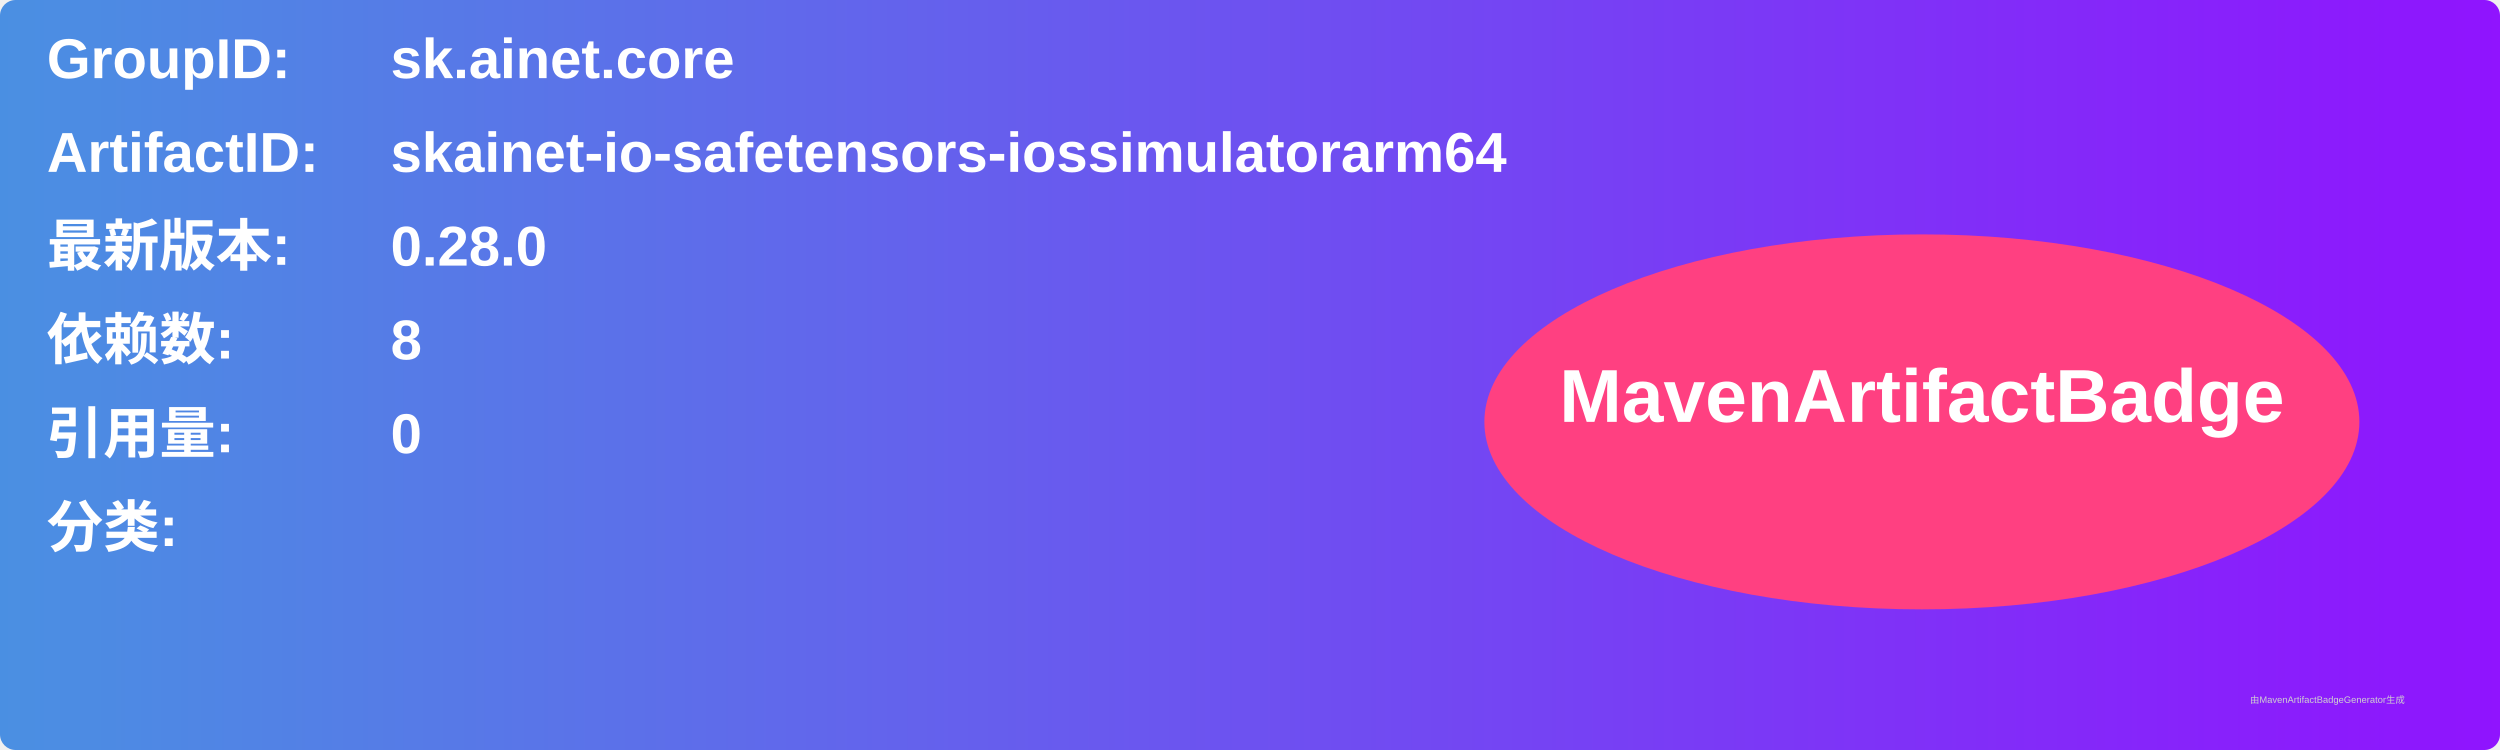
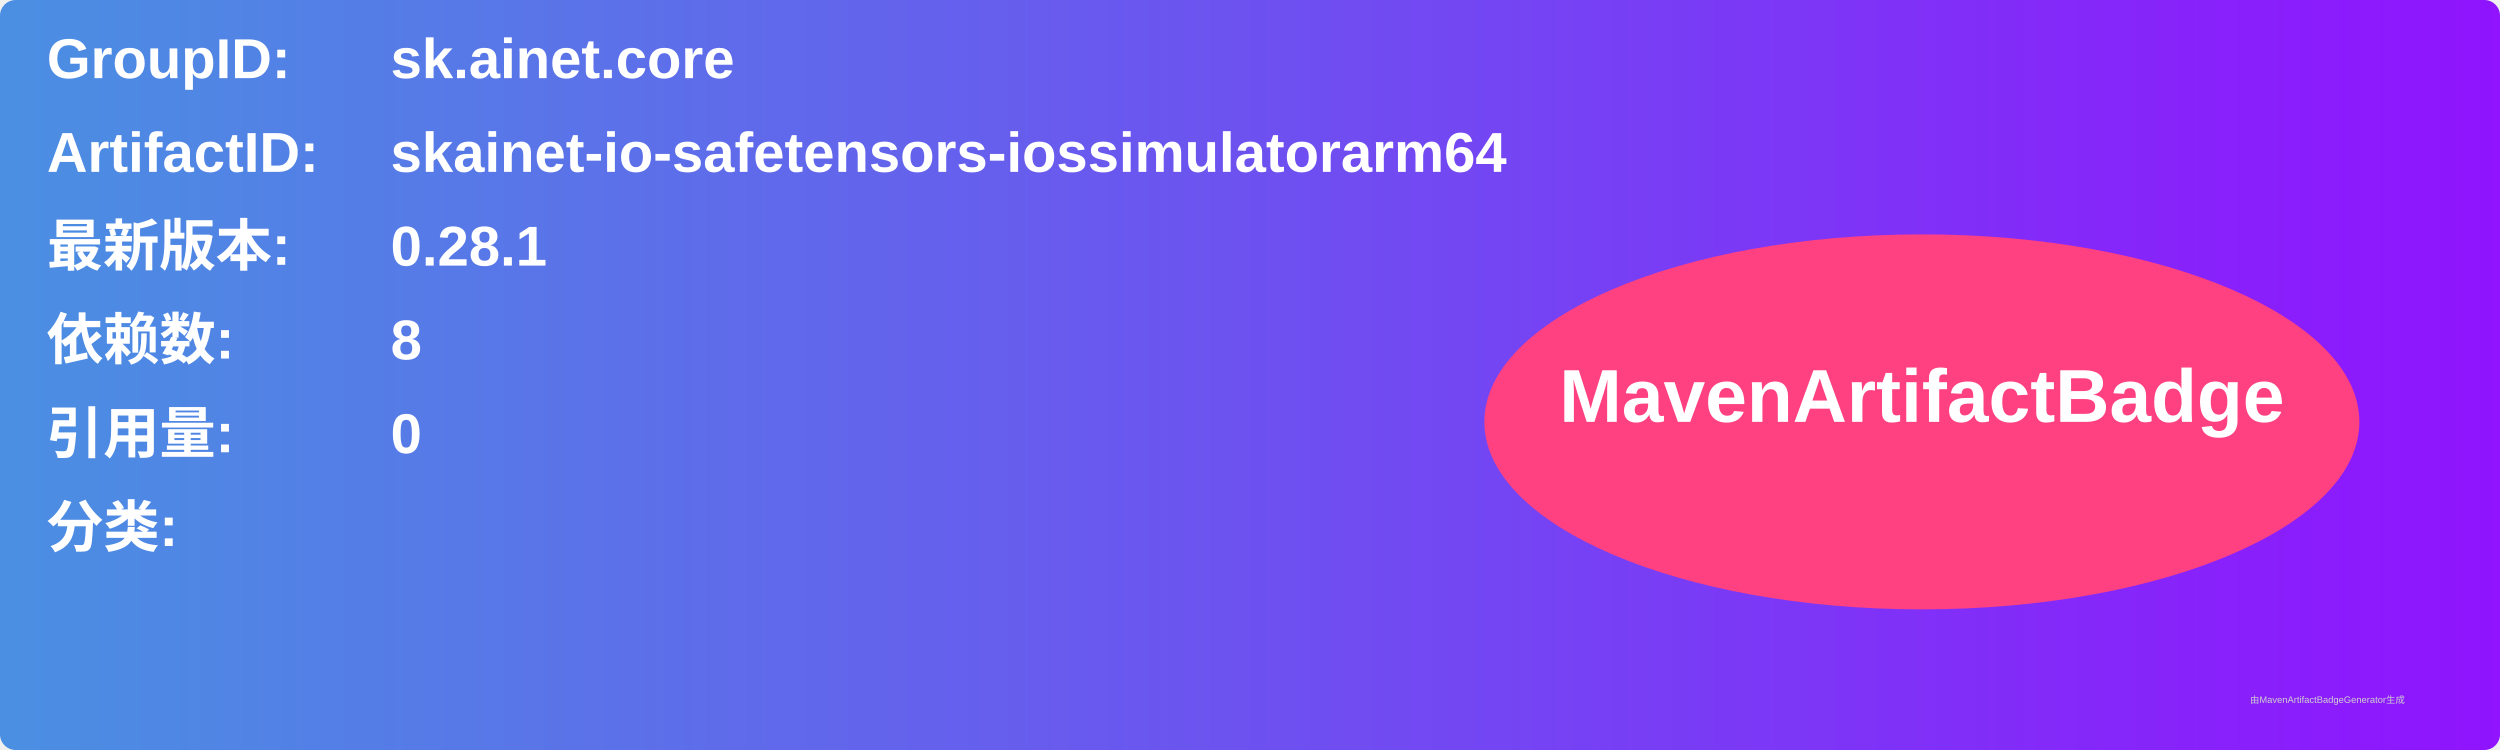
<svg xmlns="http://www.w3.org/2000/svg" width="800" height="240" viewBox="0 0 800 240">
  <linearGradient id="grad" x1="0%" y1="0%" x2="100%" y2="0%">
    <stop offset="0%" stop-color="#4a90e2" />
    <stop offset="100%" stop-color="#9013fe" />
  </linearGradient>
  <rect width="100%" height="100%" rx="5" ry="5" fill="url(#grad)" />
  <g transform="translate(15, 15)">
    <text x="0" y="10" font-family="Arial" font-size="18" fill="white" font-weight="bold" width="260">GroupID:</text>
    <text x="110" y="10" font-family="Arial" font-size="18" fill="white" font-weight="bold" width="460">sk.ainet.core</text>
    <text x="0" y="40" font-family="Arial" font-size="18" fill="white" font-weight="bold" width="260">ArtifactID:</text>
    <text x="110" y="40" font-family="Arial" font-size="18" fill="white" font-weight="bold" width="460">skainet-io-safetensors-iossimulatorarm64</text>
    <text x="0" y="70" font-family="Arial" font-size="18" fill="white" font-weight="bold">最新版本:</text>
    <text x="110" y="70" font-family="Arial" font-size="18" fill="white" font-weight="bold">
-       <tspan font-weight="bold">0.28.0</tspan>
+       <tspan font-weight="bold">0.28.1</tspan>
    </text>
    <text x="0" y="100" font-family="Arial" font-size="18" fill="white" font-weight="bold">依赖数: </text>
    <text x="110" y="100" font-family="Arial" font-size="18" fill="white">
      <tspan font-weight="bold">8</tspan>
    </text>
    <text x="0" y="130" font-family="Arial" font-size="18" fill="white" font-weight="bold">引用量: </text>
    <text x="110" y="130" font-family="Arial" font-size="18" fill="white">
      <tspan font-weight="bold">0</tspan>
    </text>
    <text x="0" y="160" font-family="Arial" font-size="18" fill="white" font-weight="bold">分类:</text>
    <text x="10" y="190" font-family="Arial" font-size="10" fill="white">
      <tspan font-weight="bold" />
    </text>
    <ellipse cx="600" cy="120" rx="140" ry="60" fill="#ff4081" />
    <text x="600" y="120" text-anchor="middle" font-family="Arial" font-size="24" fill="white" font-weight="bold">MavenArtifactBadge</text>
  </g>
  <text x="720" y="225" font-family="Arial" font-size="3" fill="#d0d0d0">由MavenArtifactBadgeGenerator生成</text>
</svg>
